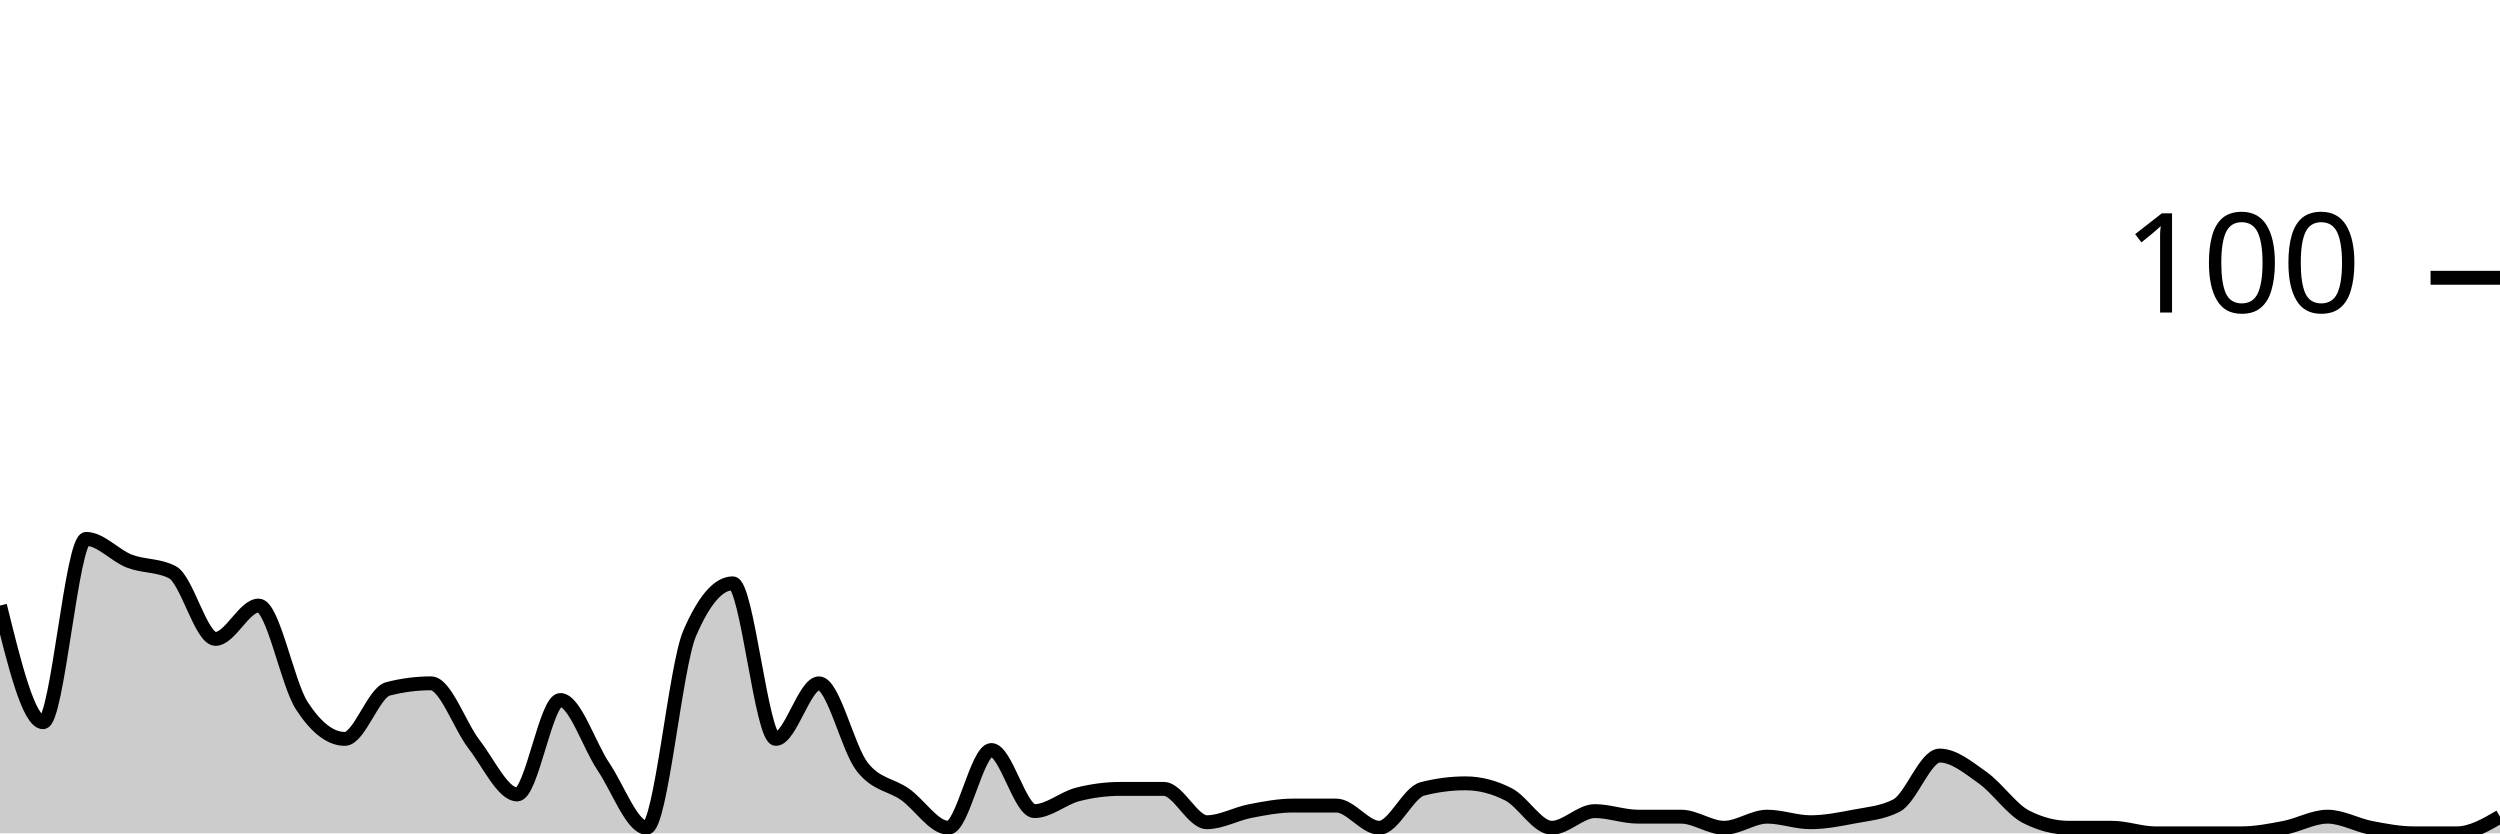
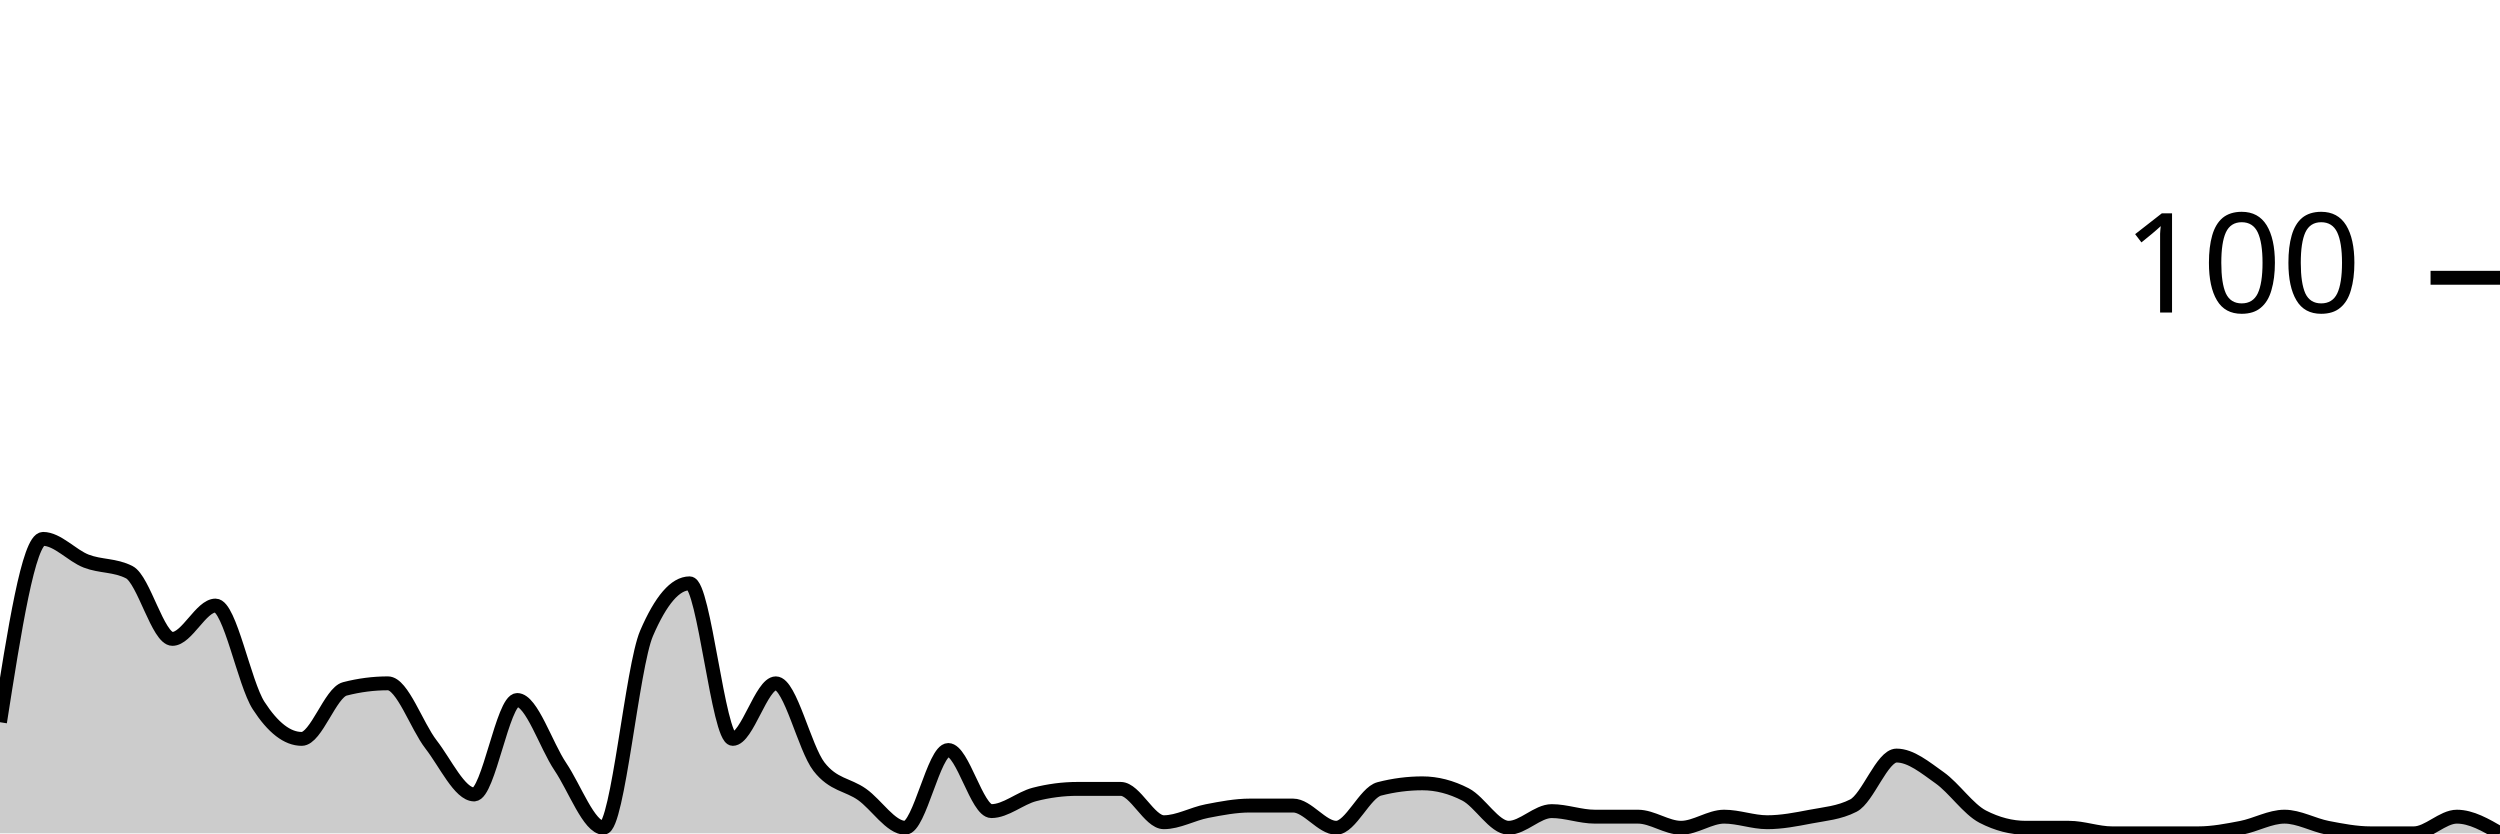
<svg xmlns="http://www.w3.org/2000/svg" viewBox="0 0 180 60">
  <g transform="translate(0,20)">
-     <path class="area" fill="rgba(0, 0, 0, 0.2)" d="M0,23.6C1.034,27.8,2.069,32,3.103,32C4.138,32,5.172,18.8,6.207,18.8C7.241,18.8,8.276,20,9.31,20.4C10.345,20.8,11.379,20.667,12.414,21.2C13.448,21.733,14.483,26,15.517,26C16.552,26,17.586,23.6,18.621,23.6C19.655,23.6,20.69,29.2,21.724,30.8C22.759,32.4,23.793,33.2,24.828,33.2C25.862,33.2,26.897,29.867,27.931,29.6C28.966,29.333,30,29.2,31.034,29.2C32.069,29.2,33.103,32.267,34.138,33.6C35.172,34.933,36.207,37.2,37.241,37.2C38.276,37.2,39.31,30.4,40.345,30.4C41.379,30.4,42.414,33.667,43.448,35.2C44.483,36.733,45.517,39.6,46.552,39.6C47.586,39.6,48.621,28,49.655,25.6C50.69,23.2,51.724,22,52.759,22C53.793,22,54.828,33.2,55.862,33.2C56.897,33.2,57.931,29.2,58.966,29.2C60,29.2,61.034,33.867,62.069,35.2C63.103,36.533,64.138,36.467,65.172,37.2C66.207,37.933,67.241,39.6,68.276,39.6C69.31,39.6,70.345,34,71.379,34C72.414,34,73.448,38.4,74.483,38.4C75.517,38.4,76.552,37.467,77.586,37.2C78.621,36.933,79.655,36.8,80.69,36.8C81.724,36.8,82.759,36.8,83.793,36.8C84.828,36.8,85.862,39.2,86.897,39.2C87.931,39.2,88.966,38.6,90,38.4C91.034,38.2,92.069,38,93.103,38C94.138,38,95.172,38,96.207,38C97.241,38,98.276,39.6,99.31,39.6C100.345,39.6,101.379,37.067,102.414,36.8C103.448,36.533,104.483,36.4,105.517,36.4C106.552,36.4,107.586,36.667,108.621,37.2C109.655,37.733,110.69,39.6,111.724,39.6C112.759,39.6,113.793,38.4,114.828,38.4C115.862,38.4,116.897,38.8,117.931,38.8C118.966,38.8,120,38.8,121.034,38.8C122.069,38.8,123.103,39.6,124.138,39.6C125.172,39.6,126.207,38.8,127.241,38.8C128.276,38.8,129.31,39.2,130.345,39.2C131.379,39.2,132.414,39,133.448,38.8C134.483,38.6,135.517,38.533,136.552,38C137.586,37.467,138.621,34.4,139.655,34.4C140.69,34.4,141.724,35.267,142.759,36C143.793,36.733,144.828,38.267,145.862,38.8C146.897,39.333,147.931,39.6,148.966,39.6C150,39.6,151.034,39.6,152.069,39.6C153.103,39.6,154.138,40,155.172,40C156.207,40,157.241,40,158.276,40C159.31,40,160.345,40,161.379,40C162.414,40,163.448,39.8,164.483,39.6C165.517,39.4,166.552,38.8,167.586,38.8C168.621,38.8,169.655,39.4,170.69,39.6C171.724,39.8,172.759,40,173.793,40C174.828,40,175.862,40,176.897,40C177.931,40,178.966,39.4,180,38.8L180,40C178.966,40,177.931,40,176.897,40C175.862,40,174.828,40,173.793,40C172.759,40,171.724,40,170.69,40C169.655,40,168.621,40,167.586,40C166.552,40,165.517,40,164.483,40C163.448,40,162.414,40,161.379,40C160.345,40,159.31,40,158.276,40C157.241,40,156.207,40,155.172,40C154.138,40,153.103,40,152.069,40C151.034,40,150,40,148.966,40C147.931,40,146.897,40,145.862,40C144.828,40,143.793,40,142.759,40C141.724,40,140.69,40,139.655,40C138.621,40,137.586,40,136.552,40C135.517,40,134.483,40,133.448,40C132.414,40,131.379,40,130.345,40C129.31,40,128.276,40,127.241,40C126.207,40,125.172,40,124.138,40C123.103,40,122.069,40,121.034,40C120,40,118.966,40,117.931,40C116.897,40,115.862,40,114.828,40C113.793,40,112.759,40,111.724,40C110.69,40,109.655,40,108.621,40C107.586,40,106.552,40,105.517,40C104.483,40,103.448,40,102.414,40C101.379,40,100.345,40,99.31,40C98.276,40,97.241,40,96.207,40C95.172,40,94.138,40,93.103,40C92.069,40,91.034,40,90,40C88.966,40,87.931,40,86.897,40C85.862,40,84.828,40,83.793,40C82.759,40,81.724,40,80.69,40C79.655,40,78.621,40,77.586,40C76.552,40,75.517,40,74.483,40C73.448,40,72.414,40,71.379,40C70.345,40,69.31,40,68.276,40C67.241,40,66.207,40,65.172,40C64.138,40,63.103,40,62.069,40C61.034,40,60,40,58.966,40C57.931,40,56.897,40,55.862,40C54.828,40,53.793,40,52.759,40C51.724,40,50.69,40,49.655,40C48.621,40,47.586,40,46.552,40C45.517,40,44.483,40,43.448,40C42.414,40,41.379,40,40.345,40C39.31,40,38.276,40,37.241,40C36.207,40,35.172,40,34.138,40C33.103,40,32.069,40,31.034,40C30,40,28.966,40,27.931,40C26.897,40,25.862,40,24.828,40C23.793,40,22.759,40,21.724,40C20.69,40,19.655,40,18.621,40C17.586,40,16.552,40,15.517,40C14.483,40,13.448,40,12.414,40C11.379,40,10.345,40,9.31,40C8.276,40,7.241,40,6.207,40C5.172,40,4.138,40,3.103,40C2.069,40,1.034,40,0,40Z" />
-     <path class="line" stroke="black" fill="none" d="M0,23.6C1.034,27.8,2.069,32,3.103,32C4.138,32,5.172,18.8,6.207,18.8C7.241,18.8,8.276,20,9.31,20.4C10.345,20.8,11.379,20.667,12.414,21.2C13.448,21.733,14.483,26,15.517,26C16.552,26,17.586,23.6,18.621,23.6C19.655,23.6,20.69,29.2,21.724,30.8C22.759,32.4,23.793,33.2,24.828,33.2C25.862,33.2,26.897,29.867,27.931,29.6C28.966,29.333,30,29.2,31.034,29.2C32.069,29.2,33.103,32.267,34.138,33.6C35.172,34.933,36.207,37.2,37.241,37.2C38.276,37.2,39.31,30.4,40.345,30.4C41.379,30.4,42.414,33.667,43.448,35.2C44.483,36.733,45.517,39.6,46.552,39.6C47.586,39.6,48.621,28,49.655,25.6C50.69,23.2,51.724,22,52.759,22C53.793,22,54.828,33.2,55.862,33.2C56.897,33.2,57.931,29.2,58.966,29.2C60,29.2,61.034,33.867,62.069,35.2C63.103,36.533,64.138,36.467,65.172,37.2C66.207,37.933,67.241,39.6,68.276,39.6C69.31,39.6,70.345,34,71.379,34C72.414,34,73.448,38.4,74.483,38.4C75.517,38.4,76.552,37.467,77.586,37.2C78.621,36.933,79.655,36.8,80.69,36.8C81.724,36.8,82.759,36.8,83.793,36.8C84.828,36.8,85.862,39.2,86.897,39.2C87.931,39.2,88.966,38.6,90,38.4C91.034,38.2,92.069,38,93.103,38C94.138,38,95.172,38,96.207,38C97.241,38,98.276,39.6,99.31,39.6C100.345,39.6,101.379,37.067,102.414,36.8C103.448,36.533,104.483,36.4,105.517,36.4C106.552,36.4,107.586,36.667,108.621,37.2C109.655,37.733,110.69,39.6,111.724,39.6C112.759,39.6,113.793,38.4,114.828,38.4C115.862,38.4,116.897,38.8,117.931,38.8C118.966,38.8,120,38.8,121.034,38.8C122.069,38.8,123.103,39.6,124.138,39.6C125.172,39.6,126.207,38.8,127.241,38.8C128.276,38.8,129.31,39.2,130.345,39.2C131.379,39.2,132.414,39,133.448,38.8C134.483,38.6,135.517,38.533,136.552,38C137.586,37.467,138.621,34.4,139.655,34.4C140.69,34.4,141.724,35.267,142.759,36C143.793,36.733,144.828,38.267,145.862,38.8C146.897,39.333,147.931,39.6,148.966,39.6C150,39.6,151.034,39.6,152.069,39.6C153.103,39.6,154.138,40,155.172,40C156.207,40,157.241,40,158.276,40C159.31,40,160.345,40,161.379,40C162.414,40,163.448,39.8,164.483,39.6C165.517,39.4,166.552,38.8,167.586,38.8C168.621,38.8,169.655,39.4,170.69,39.6C171.724,39.8,172.759,40,173.793,40C174.828,40,175.862,40,176.897,40C177.931,40,178.966,39.4,180,38.8" />
+     <path class="area" fill="rgba(0, 0, 0, 0.2)" d="M0,32C1.034,25.4,2.069,18.8,3.103,18.8C4.138,18.8,5.172,20,6.207,20.4C7.241,20.8,8.276,20.667,9.31,21.2C10.345,21.733,11.379,26,12.414,26C13.448,26,14.483,23.6,15.517,23.6C16.552,23.6,17.586,29.2,18.621,30.8C19.655,32.4,20.69,33.2,21.724,33.2C22.759,33.2,23.793,29.867,24.828,29.6C25.862,29.333,26.897,29.2,27.931,29.2C28.966,29.2,30,32.267,31.034,33.6C32.069,34.933,33.103,37.2,34.138,37.2C35.172,37.2,36.207,30.4,37.241,30.4C38.276,30.4,39.31,33.667,40.345,35.2C41.379,36.733,42.414,39.6,43.448,39.6C44.483,39.6,45.517,28,46.552,25.6C47.586,23.2,48.621,22,49.655,22C50.69,22,51.724,33.2,52.759,33.2C53.793,33.2,54.828,29.2,55.862,29.2C56.897,29.2,57.931,33.867,58.966,35.2C60,36.533,61.034,36.467,62.069,37.2C63.103,37.933,64.138,39.6,65.172,39.6C66.207,39.6,67.241,34,68.276,34C69.31,34,70.345,38.4,71.379,38.4C72.414,38.4,73.448,37.467,74.483,37.2C75.517,36.933,76.552,36.8,77.586,36.8C78.621,36.8,79.655,36.8,80.69,36.8C81.724,36.8,82.759,39.2,83.793,39.2C84.828,39.2,85.862,38.6,86.897,38.4C87.931,38.2,88.966,38,90,38C91.034,38,92.069,38,93.103,38C94.138,38,95.172,39.6,96.207,39.6C97.241,39.6,98.276,37.067,99.31,36.8C100.345,36.533,101.379,36.4,102.414,36.4C103.448,36.4,104.483,36.667,105.517,37.2C106.552,37.733,107.586,39.6,108.621,39.6C109.655,39.6,110.69,38.4,111.724,38.4C112.759,38.4,113.793,38.8,114.828,38.8C115.862,38.8,116.897,38.8,117.931,38.8C118.966,38.8,120,39.6,121.034,39.6C122.069,39.6,123.103,38.8,124.138,38.8C125.172,38.8,126.207,39.2,127.241,39.2C128.276,39.2,129.31,39,130.345,38.8C131.379,38.6,132.414,38.533,133.448,38C134.483,37.467,135.517,34.4,136.552,34.4C137.586,34.4,138.621,35.267,139.655,36C140.69,36.733,141.724,38.267,142.759,38.8C143.793,39.333,144.828,39.6,145.862,39.6C146.897,39.6,147.931,39.6,148.966,39.6C150,39.6,151.034,40,152.069,40C153.103,40,154.138,40,155.172,40C156.207,40,157.241,40,158.276,40C159.31,40,160.345,39.8,161.379,39.6C162.414,39.4,163.448,38.8,164.483,38.8C165.517,38.8,166.552,39.4,167.586,39.6C168.621,39.8,169.655,40,170.69,40C171.724,40,172.759,40,173.793,40C174.828,40,175.862,38.8,176.897,38.8C177.931,38.8,178.966,39.4,180,40L180,40C178.966,40,177.931,40,176.897,40C175.862,40,174.828,40,173.793,40C172.759,40,171.724,40,170.69,40C169.655,40,168.621,40,167.586,40C166.552,40,165.517,40,164.483,40C163.448,40,162.414,40,161.379,40C160.345,40,159.31,40,158.276,40C157.241,40,156.207,40,155.172,40C154.138,40,153.103,40,152.069,40C151.034,40,150,40,148.966,40C147.931,40,146.897,40,145.862,40C144.828,40,143.793,40,142.759,40C141.724,40,140.69,40,139.655,40C138.621,40,137.586,40,136.552,40C135.517,40,134.483,40,133.448,40C132.414,40,131.379,40,130.345,40C129.31,40,128.276,40,127.241,40C126.207,40,125.172,40,124.138,40C123.103,40,122.069,40,121.034,40C120,40,118.966,40,117.931,40C116.897,40,115.862,40,114.828,40C113.793,40,112.759,40,111.724,40C110.69,40,109.655,40,108.621,40C107.586,40,106.552,40,105.517,40C104.483,40,103.448,40,102.414,40C101.379,40,100.345,40,99.31,40C98.276,40,97.241,40,96.207,40C95.172,40,94.138,40,93.103,40C92.069,40,91.034,40,90,40C88.966,40,87.931,40,86.897,40C85.862,40,84.828,40,83.793,40C82.759,40,81.724,40,80.69,40C79.655,40,78.621,40,77.586,40C76.552,40,75.517,40,74.483,40C73.448,40,72.414,40,71.379,40C70.345,40,69.31,40,68.276,40C67.241,40,66.207,40,65.172,40C64.138,40,63.103,40,62.069,40C61.034,40,60,40,58.966,40C57.931,40,56.897,40,55.862,40C54.828,40,53.793,40,52.759,40C51.724,40,50.69,40,49.655,40C48.621,40,47.586,40,46.552,40C45.517,40,44.483,40,43.448,40C42.414,40,41.379,40,40.345,40C39.31,40,38.276,40,37.241,40C36.207,40,35.172,40,34.138,40C33.103,40,32.069,40,31.034,40C30,40,28.966,40,27.931,40C26.897,40,25.862,40,24.828,40C23.793,40,22.759,40,21.724,40C20.69,40,19.655,40,18.621,40C17.586,40,16.552,40,15.517,40C14.483,40,13.448,40,12.414,40C11.379,40,10.345,40,9.31,40C8.276,40,7.241,40,6.207,40C5.172,40,4.138,40,3.103,40C2.069,40,1.034,40,0,40Z" />
+     <path class="line" stroke="black" fill="none" d="M0,32C1.034,25.4,2.069,18.8,3.103,18.8C4.138,18.8,5.172,20,6.207,20.4C7.241,20.8,8.276,20.667,9.31,21.2C10.345,21.733,11.379,26,12.414,26C13.448,26,14.483,23.6,15.517,23.6C16.552,23.6,17.586,29.2,18.621,30.8C19.655,32.4,20.69,33.2,21.724,33.2C22.759,33.2,23.793,29.867,24.828,29.6C25.862,29.333,26.897,29.2,27.931,29.2C28.966,29.2,30,32.267,31.034,33.6C32.069,34.933,33.103,37.2,34.138,37.2C35.172,37.2,36.207,30.4,37.241,30.4C38.276,30.4,39.31,33.667,40.345,35.2C41.379,36.733,42.414,39.6,43.448,39.6C44.483,39.6,45.517,28,46.552,25.6C47.586,23.2,48.621,22,49.655,22C50.69,22,51.724,33.2,52.759,33.2C53.793,33.2,54.828,29.2,55.862,29.2C56.897,29.2,57.931,33.867,58.966,35.2C60,36.533,61.034,36.467,62.069,37.2C63.103,37.933,64.138,39.6,65.172,39.6C66.207,39.6,67.241,34,68.276,34C69.31,34,70.345,38.4,71.379,38.4C72.414,38.4,73.448,37.467,74.483,37.2C75.517,36.933,76.552,36.8,77.586,36.8C78.621,36.8,79.655,36.8,80.69,36.8C81.724,36.8,82.759,39.2,83.793,39.2C84.828,39.2,85.862,38.6,86.897,38.4C87.931,38.2,88.966,38,90,38C91.034,38,92.069,38,93.103,38C94.138,38,95.172,39.6,96.207,39.6C97.241,39.6,98.276,37.067,99.31,36.8C100.345,36.533,101.379,36.4,102.414,36.4C103.448,36.4,104.483,36.667,105.517,37.2C106.552,37.733,107.586,39.6,108.621,39.6C109.655,39.6,110.69,38.4,111.724,38.4C112.759,38.4,113.793,38.8,114.828,38.8C115.862,38.8,116.897,38.8,117.931,38.8C118.966,38.8,120,39.6,121.034,39.6C122.069,39.6,123.103,38.8,124.138,38.8C125.172,38.8,126.207,39.2,127.241,39.2C128.276,39.2,129.31,39,130.345,38.8C131.379,38.6,132.414,38.533,133.448,38C134.483,37.467,135.517,34.4,136.552,34.4C137.586,34.4,138.621,35.267,139.655,36C140.69,36.733,141.724,38.267,142.759,38.8C143.793,39.333,144.828,39.6,145.862,39.6C146.897,39.6,147.931,39.6,148.966,39.6C150,39.6,151.034,40,152.069,40C153.103,40,154.138,40,155.172,40C156.207,40,157.241,40,158.276,40C159.31,40,160.345,39.8,161.379,39.6C162.414,39.4,163.448,38.8,164.483,38.8C165.517,38.8,166.552,39.4,167.586,39.6C168.621,39.8,169.655,40,170.69,40C171.724,40,172.759,40,173.793,40C174.828,40,175.862,38.8,176.897,38.8C177.931,38.8,178.966,39.4,180,40" />
    <path class="axis-ceiling" stroke-width="1" stroke="black" fill="none" d="M175,0L180,0" />
    <text class="axis-ceiling-label" font-family="sans-serif" text-anchor="end" font-size="10px" x="170" y="2.5">100</text>
  </g>
</svg>
